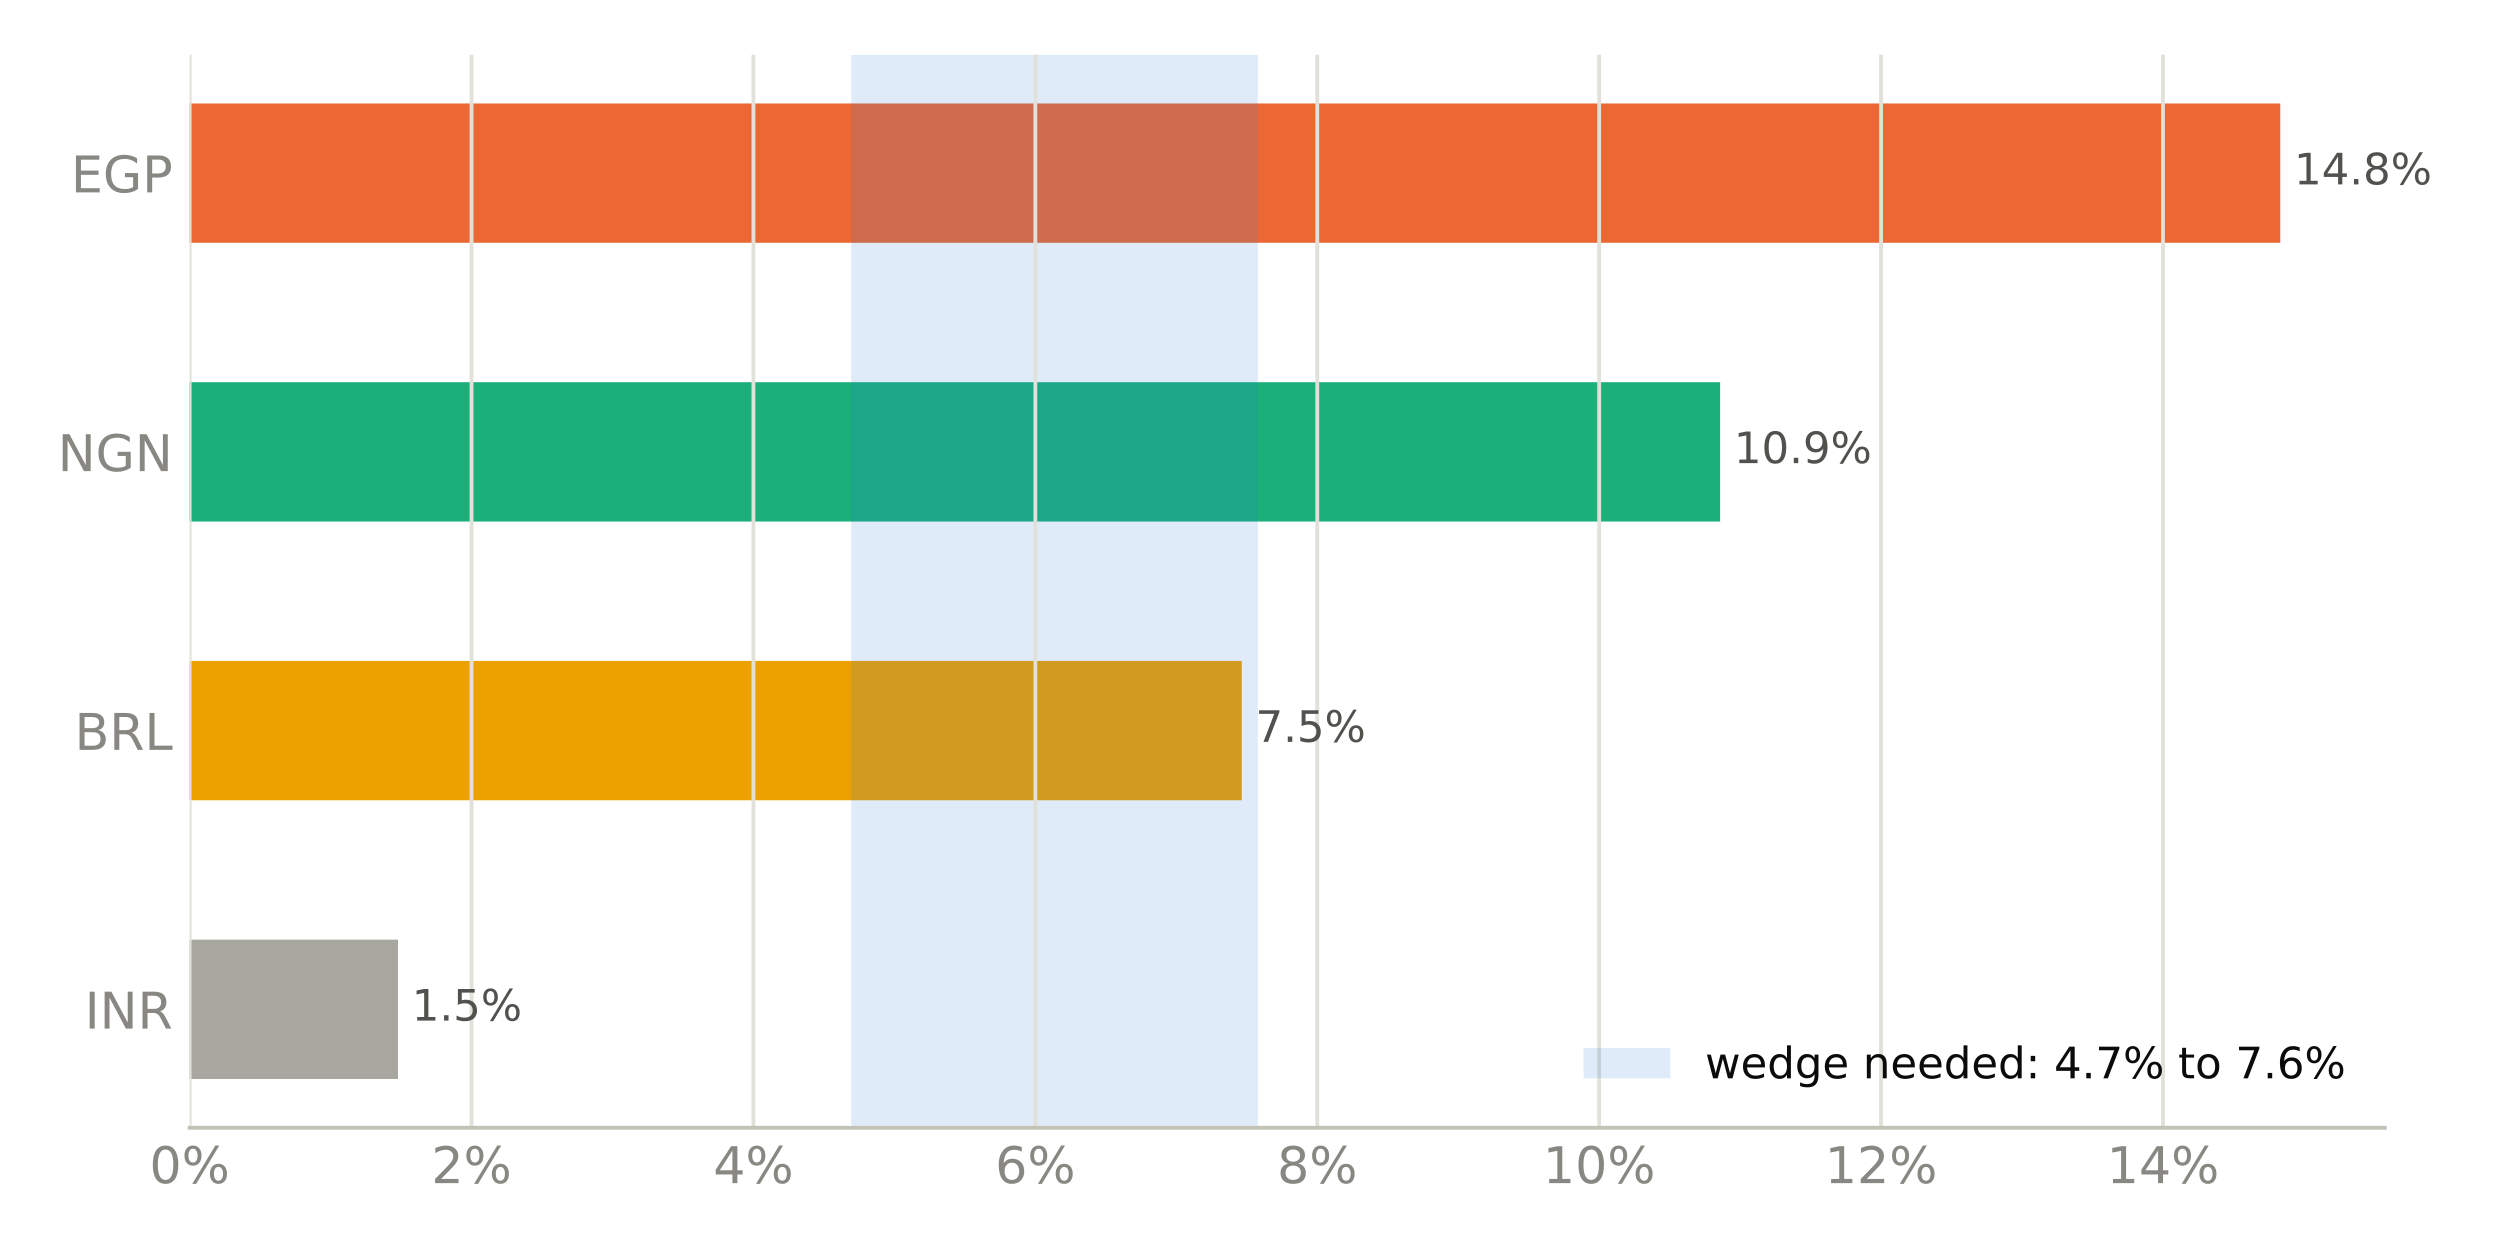
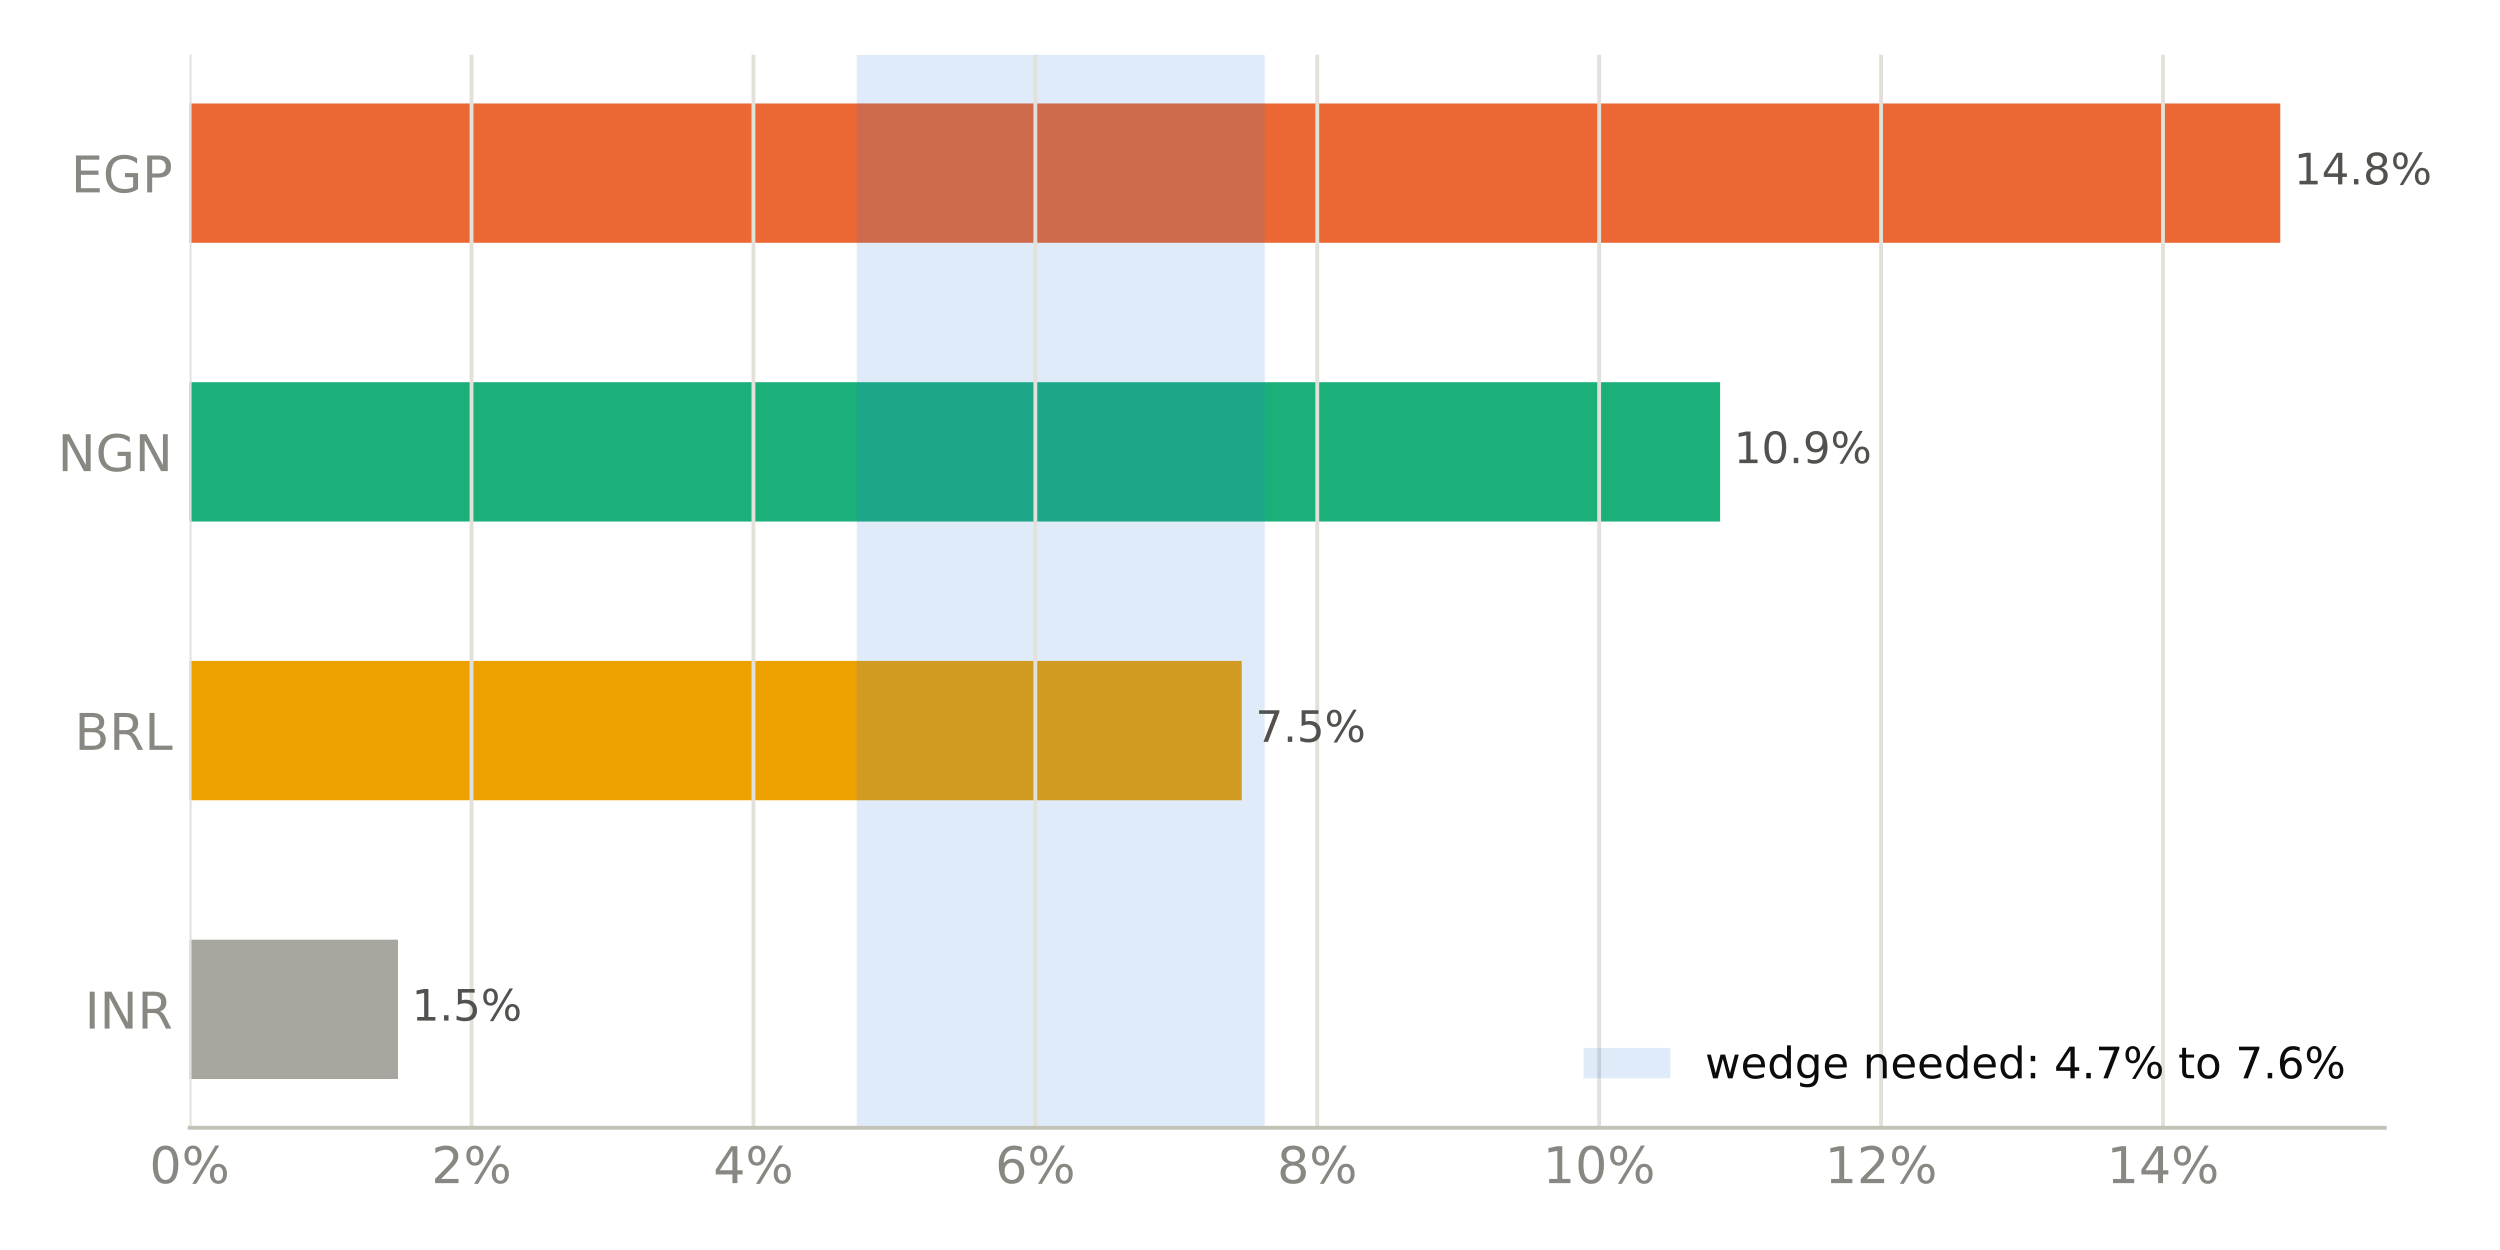
<svg xmlns="http://www.w3.org/2000/svg" xmlns:xlink="http://www.w3.org/1999/xlink" width="518.4pt" height="259.2pt" viewBox="0 0 518.4 259.2" version="1.1">
  <defs>
    <style type="text/css">*{stroke-linejoin: round; stroke-linecap: butt}</style>
  </defs>
  <g id="figure_1">
    <g id="patch_1">
      <path d="M 0 259.2  L 518.4 259.2  L 518.4 0  L 0 0  z " style="fill: #ffffff" />
    </g>
    <g id="axes_1">
      <g id="patch_2">
        <path d="M 39.32 233.86  L 494.511 233.86  L 494.511 11.34  L 39.32 11.34  z " style="fill: #ffffff" />
      </g>
      <g id="patch_3">
-         <path d="M 39.32 223.745  L 82.528 223.745  L 82.528 194.847  L 39.32 194.847  z " clip-path="url(#p827ded065d)" style="fill: #a8a79f" />
+         <path d="M 39.32 223.745  L 82.528 223.745  L 82.528 194.847  L 39.32 194.847  z " clip-path="url(#pce44d85b37)" style="fill: #a8a79f" />
      </g>
      <g id="patch_4">
-         <path d="M 39.32 165.948  L 257.485 165.948  L 257.485 137.049  L 39.32 137.049  z " clip-path="url(#p827ded065d)" style="fill: #eda100" />
+         <path d="M 39.32 165.948  L 257.485 165.948  L 257.485 137.049  L 39.32 137.049  z " clip-path="url(#pce44d85b37)" style="fill: #eda100" />
      </g>
      <g id="patch_5">
-         <path d="M 39.32 108.151  L 356.684 108.151  L 356.684 79.252  L 39.32 79.252  z " clip-path="url(#p827ded065d)" style="fill: #1baf7a" />
+         <path d="M 39.32 108.151  L 356.684 108.151  L 356.684 79.252  L 39.32 79.252  z " clip-path="url(#pce44d85b37)" style="fill: #1baf7a" />
      </g>
      <g id="patch_6">
-         <path d="M 39.32 50.353  L 472.836 50.353  L 472.836 21.455  L 39.32 21.455  z " clip-path="url(#p827ded065d)" style="fill: #eb6834" />
+         <path d="M 39.32 50.353  L 472.836 50.353  L 472.836 21.455  L 39.32 21.455  z " clip-path="url(#pce44d85b37)" style="fill: #eb6834" />
      </g>
      <g id="patch_7">
-         <path d="M 176.515 233.86  L 260.837 233.86  L 260.837 11.34  L 176.515 11.34  z " clip-path="url(#p827ded065d)" style="fill: #2a78d6; opacity: 0.15" />
+         <path d="M 177.647 233.86  L 262.252 233.86  L 262.252 11.34  L 177.647 11.34  z " clip-path="url(#pce44d85b37)" style="fill: #2a78d6; opacity: 0.15" />
      </g>
      <g id="matplotlib.axis_1">
        <g id="xtick_1">
          <g id="line2d_1">
-             <path d="M 39.32 233.86  L 39.32 11.34  " clip-path="url(#p827ded065d)" style="fill: none; stroke: #e1e0d9; stroke-width: 0.8; stroke-linecap: square" />
+             <path d="M 39.32 233.86  L 39.32 11.34  " clip-path="url(#pce44d85b37)" style="fill: none; stroke: #e1e0d9; stroke-width: 0.8; stroke-linecap: square" />
          </g>
          <g id="line2d_2" />
          <g id="text_1">
            <g style="fill: #898781" transform="translate(30.99137 245.3375) scale(0.105 -0.105)">
              <defs>
                <path id="DejaVuSans-13" d="M 2034 4250  Q 1547 4250 1301 3770  Q 1056 3291 1056 2328  Q 1056 1369 1301 889  Q 1547 409 2034 409  Q 2525 409 2770 889  Q 3016 1369 3016 2328  Q 3016 3291 2770 3770  Q 2525 4250 2034 4250  z M 2034 4750  Q 2819 4750 3233 4129  Q 3647 3509 3647 2328  Q 3647 1150 3233 529  Q 2819 -91 2034 -91  Q 1250 -91 836 529  Q 422 1150 422 2328  Q 422 3509 836 4129  Q 1250 4750 2034 4750  z " transform="scale(0.015625)" />
                <path id="DejaVuSans-8" d="M 4653 2053  Q 4381 2053 4226 1822  Q 4072 1591 4072 1178  Q 4072 772 4226 539  Q 4381 306 4653 306  Q 4919 306 5073 539  Q 5228 772 5228 1178  Q 5228 1588 5073 1820  Q 4919 2053 4653 2053  z M 4653 2450  Q 5147 2450 5437 2106  Q 5728 1763 5728 1178  Q 5728 594 5436 251  Q 5144 -91 4653 -91  Q 4153 -91 3862 251  Q 3572 594 3572 1178  Q 3572 1766 3864 2108  Q 4156 2450 4653 2450  z M 1428 4353  Q 1159 4353 1004 4120  Q 850 3888 850 3481  Q 850 3069 1003 2837  Q 1156 2606 1428 2606  Q 1700 2606 1854 2837  Q 2009 3069 2009 3481  Q 2009 3884 1853 4118  Q 1697 4353 1428 4353  z M 4250 4750  L 4750 4750  L 1831 -91  L 1331 -91  L 4250 4750  z M 1428 4750  Q 1922 4750 2215 4408  Q 2509 4066 2509 3481  Q 2509 2891 2217 2550  Q 1925 2209 1428 2209  Q 931 2209 642 2551  Q 353 2894 353 3481  Q 353 4063 643 4406  Q 934 4750 1428 4750  z " transform="scale(0.015625)" />
              </defs>
              <use xlink:href="#DejaVuSans-13" />
              <use xlink:href="#DejaVuSans-8" transform="translate(63.625 0)" />
            </g>
          </g>
        </g>
        <g id="xtick_2">
          <g id="line2d_3">
-             <path d="M 97.777 233.86  L 97.777 11.34  " clip-path="url(#p827ded065d)" style="fill: none; stroke: #e1e0d9; stroke-width: 0.8; stroke-linecap: square" />
+             <path d="M 97.777 233.86  L 97.777 11.34  " clip-path="url(#pce44d85b37)" style="fill: none; stroke: #e1e0d9; stroke-width: 0.8; stroke-linecap: square" />
          </g>
          <g id="line2d_4" />
          <g id="text_2">
            <g style="fill: #898781" transform="translate(89.4479 245.3375) scale(0.105 -0.105)">
              <defs>
                <path id="DejaVuSans-15" d="M 1228 531  L 3431 531  L 3431 0  L 469 0  L 469 531  Q 828 903 1448 1529  Q 2069 2156 2228 2338  Q 2531 2678 2651 2914  Q 2772 3150 2772 3378  Q 2772 3750 2511 3984  Q 2250 4219 1831 4219  Q 1534 4219 1204 4116  Q 875 4013 500 3803  L 500 4441  Q 881 4594 1212 4672  Q 1544 4750 1819 4750  Q 2544 4750 2975 4387  Q 3406 4025 3406 3419  Q 3406 3131 3298 2873  Q 3191 2616 2906 2266  Q 2828 2175 2409 1742  Q 1991 1309 1228 531  z " transform="scale(0.015625)" />
              </defs>
              <use xlink:href="#DejaVuSans-15" />
              <use xlink:href="#DejaVuSans-8" transform="translate(63.625 0)" />
            </g>
          </g>
        </g>
        <g id="xtick_3">
          <g id="line2d_5">
-             <path d="M 156.233 233.86  L 156.233 11.34  " clip-path="url(#p827ded065d)" style="fill: none; stroke: #e1e0d9; stroke-width: 0.8; stroke-linecap: square" />
+             <path d="M 156.233 233.86  L 156.233 11.34  " clip-path="url(#pce44d85b37)" style="fill: none; stroke: #e1e0d9; stroke-width: 0.8; stroke-linecap: square" />
          </g>
          <g id="line2d_6" />
          <g id="text_3">
            <g style="fill: #898781" transform="translate(147.9044 245.3375) scale(0.105 -0.105)">
              <defs>
                <path id="DejaVuSans-17" d="M 2419 4116  L 825 1625  L 2419 1625  L 2419 4116  z M 2253 4666  L 3047 4666  L 3047 1625  L 3713 1625  L 3713 1100  L 3047 1100  L 3047 0  L 2419 0  L 2419 1100  L 313 1100  L 313 1709  L 2253 4666  z " transform="scale(0.015625)" />
              </defs>
              <use xlink:href="#DejaVuSans-17" />
              <use xlink:href="#DejaVuSans-8" transform="translate(63.625 0)" />
            </g>
          </g>
        </g>
        <g id="xtick_4">
          <g id="line2d_7">
-             <path d="M 214.69 233.86  L 214.69 11.34  " clip-path="url(#p827ded065d)" style="fill: none; stroke: #e1e0d9; stroke-width: 0.8; stroke-linecap: square" />
+             <path d="M 214.69 233.86  L 214.69 11.34  " clip-path="url(#pce44d85b37)" style="fill: none; stroke: #e1e0d9; stroke-width: 0.8; stroke-linecap: square" />
          </g>
          <g id="line2d_8" />
          <g id="text_4">
            <g style="fill: #898781" transform="translate(206.361 245.3375) scale(0.105 -0.105)">
              <defs>
                <path id="DejaVuSans-19" d="M 2113 2584  Q 1688 2584 1439 2293  Q 1191 2003 1191 1497  Q 1191 994 1439 701  Q 1688 409 2113 409  Q 2538 409 2786 701  Q 3034 994 3034 1497  Q 3034 2003 2786 2293  Q 2538 2584 2113 2584  z M 3366 4563  L 3366 3988  Q 3128 4100 2886 4159  Q 2644 4219 2406 4219  Q 1781 4219 1451 3797  Q 1122 3375 1075 2522  Q 1259 2794 1537 2939  Q 1816 3084 2150 3084  Q 2853 3084 3261 2657  Q 3669 2231 3669 1497  Q 3669 778 3244 343  Q 2819 -91 2113 -91  Q 1303 -91 875 529  Q 447 1150 447 2328  Q 447 3434 972 4092  Q 1497 4750 2381 4750  Q 2619 4750 2861 4703  Q 3103 4656 3366 4563  z " transform="scale(0.015625)" />
              </defs>
              <use xlink:href="#DejaVuSans-19" />
              <use xlink:href="#DejaVuSans-8" transform="translate(63.625 0)" />
            </g>
          </g>
        </g>
        <g id="xtick_5">
          <g id="line2d_9">
-             <path d="M 273.146 233.86  L 273.146 11.34  " clip-path="url(#p827ded065d)" style="fill: none; stroke: #e1e0d9; stroke-width: 0.8; stroke-linecap: square" />
+             <path d="M 273.146 233.86  L 273.146 11.34  " clip-path="url(#pce44d85b37)" style="fill: none; stroke: #e1e0d9; stroke-width: 0.8; stroke-linecap: square" />
          </g>
          <g id="line2d_10" />
          <g id="text_5">
            <g style="fill: #898781" transform="translate(264.8175 245.3375) scale(0.105 -0.105)">
              <defs>
                <path id="DejaVuSans-1b" d="M 2034 2216  Q 1584 2216 1326 1975  Q 1069 1734 1069 1313  Q 1069 891 1326 650  Q 1584 409 2034 409  Q 2484 409 2743 651  Q 3003 894 3003 1313  Q 3003 1734 2745 1975  Q 2488 2216 2034 2216  z M 1403 2484  Q 997 2584 770 2862  Q 544 3141 544 3541  Q 544 4100 942 4425  Q 1341 4750 2034 4750  Q 2731 4750 3128 4425  Q 3525 4100 3525 3541  Q 3525 3141 3298 2862  Q 3072 2584 2669 2484  Q 3125 2378 3379 2068  Q 3634 1759 3634 1313  Q 3634 634 3220 271  Q 2806 -91 2034 -91  Q 1263 -91 848 271  Q 434 634 434 1313  Q 434 1759 690 2068  Q 947 2378 1403 2484  z M 1172 3481  Q 1172 3119 1398 2916  Q 1625 2713 2034 2713  Q 2441 2713 2670 2916  Q 2900 3119 2900 3481  Q 2900 3844 2670 4047  Q 2441 4250 2034 4250  Q 1625 4250 1398 4047  Q 1172 3844 1172 3481  z " transform="scale(0.015625)" />
              </defs>
              <use xlink:href="#DejaVuSans-1b" />
              <use xlink:href="#DejaVuSans-8" transform="translate(63.625 0)" />
            </g>
          </g>
        </g>
        <g id="xtick_6">
          <g id="line2d_11">
-             <path d="M 331.603 233.86  L 331.603 11.34  " clip-path="url(#p827ded065d)" style="fill: none; stroke: #e1e0d9; stroke-width: 0.8; stroke-linecap: square" />
+             <path d="M 331.603 233.86  L 331.603 11.34  " clip-path="url(#pce44d85b37)" style="fill: none; stroke: #e1e0d9; stroke-width: 0.8; stroke-linecap: square" />
          </g>
          <g id="line2d_12" />
          <g id="text_6">
            <g style="fill: #898781" transform="translate(319.9337 245.3375) scale(0.105 -0.105)">
              <defs>
                <path id="DejaVuSans-14" d="M 794 531  L 1825 531  L 1825 4091  L 703 3866  L 703 4441  L 1819 4666  L 2450 4666  L 2450 531  L 3481 531  L 3481 0  L 794 0  L 794 531  z " transform="scale(0.015625)" />
              </defs>
              <use xlink:href="#DejaVuSans-14" />
              <use xlink:href="#DejaVuSans-13" transform="translate(63.625 0)" />
              <use xlink:href="#DejaVuSans-8" transform="translate(127.25 0)" />
            </g>
          </g>
        </g>
        <g id="xtick_7">
          <g id="line2d_13">
-             <path d="M 390.059 233.86  L 390.059 11.34  " clip-path="url(#p827ded065d)" style="fill: none; stroke: #e1e0d9; stroke-width: 0.8; stroke-linecap: square" />
+             <path d="M 390.059 233.86  L 390.059 11.34  " clip-path="url(#pce44d85b37)" style="fill: none; stroke: #e1e0d9; stroke-width: 0.8; stroke-linecap: square" />
          </g>
          <g id="line2d_14" />
          <g id="text_7">
            <g style="fill: #898781" transform="translate(378.3903 245.3375) scale(0.105 -0.105)">
              <use xlink:href="#DejaVuSans-14" />
              <use xlink:href="#DejaVuSans-15" transform="translate(63.625 0)" />
              <use xlink:href="#DejaVuSans-8" transform="translate(127.25 0)" />
            </g>
          </g>
        </g>
        <g id="xtick_8">
          <g id="line2d_15">
-             <path d="M 448.516 233.86  L 448.516 11.34  " clip-path="url(#p827ded065d)" style="fill: none; stroke: #e1e0d9; stroke-width: 0.8; stroke-linecap: square" />
+             <path d="M 448.516 233.86  L 448.516 11.34  " clip-path="url(#pce44d85b37)" style="fill: none; stroke: #e1e0d9; stroke-width: 0.8; stroke-linecap: square" />
          </g>
          <g id="line2d_16" />
          <g id="text_8">
            <g style="fill: #898781" transform="translate(436.8468 245.3375) scale(0.105 -0.105)">
              <use xlink:href="#DejaVuSans-14" />
              <use xlink:href="#DejaVuSans-17" transform="translate(63.625 0)" />
              <use xlink:href="#DejaVuSans-8" transform="translate(127.25 0)" />
            </g>
          </g>
        </g>
      </g>
      <g id="matplotlib.axis_2">
        <g id="ytick_1">
          <g id="line2d_17" />
          <g id="text_9">
            <g style="fill: #898781" transform="translate(17.57133 213.2849) scale(0.105 -0.105)">
              <defs>
                <path id="DejaVuSans-2c" d="M 628 4666  L 1259 4666  L 1259 0  L 628 0  L 628 4666  z " transform="scale(0.015625)" />
                <path id="DejaVuSans-31" d="M 628 4666  L 1478 4666  L 3547 763  L 3547 4666  L 4159 4666  L 4159 0  L 3309 0  L 1241 3903  L 1241 0  L 628 0  L 628 4666  z " transform="scale(0.015625)" />
                <path id="DejaVuSans-35" d="M 2841 2188  Q 3044 2119 3236 1894  Q 3428 1669 3622 1275  L 4263 0  L 3584 0  L 2988 1197  Q 2756 1666 2539 1819  Q 2322 1972 1947 1972  L 1259 1972  L 1259 0  L 628 0  L 628 4666  L 2053 4666  Q 2853 4666 3247 4331  Q 3641 3997 3641 3322  Q 3641 2881 3436 2590  Q 3231 2300 2841 2188  z M 1259 4147  L 1259 2491  L 2053 2491  Q 2509 2491 2742 2702  Q 2975 2913 2975 3322  Q 2975 3731 2742 3939  Q 2509 4147 2053 4147  L 1259 4147  z " transform="scale(0.015625)" />
              </defs>
              <use xlink:href="#DejaVuSans-2c" />
              <use xlink:href="#DejaVuSans-31" transform="translate(29.5 0)" />
              <use xlink:href="#DejaVuSans-35" transform="translate(104.3125 0)" />
            </g>
          </g>
        </g>
        <g id="ytick_2">
          <g id="line2d_18" />
          <g id="text_10">
            <g style="fill: #898781" transform="translate(15.46969 155.4875) scale(0.105 -0.105)">
              <defs>
                <path id="DejaVuSans-25" d="M 1259 2228  L 1259 519  L 2272 519  Q 2781 519 3026 730  Q 3272 941 3272 1375  Q 3272 1813 3026 2020  Q 2781 2228 2272 2228  L 1259 2228  z M 1259 4147  L 1259 2741  L 2194 2741  Q 2656 2741 2882 2914  Q 3109 3088 3109 3444  Q 3109 3797 2882 3972  Q 2656 4147 2194 4147  L 1259 4147  z M 628 4666  L 2241 4666  Q 2963 4666 3353 4366  Q 3744 4066 3744 3513  Q 3744 3084 3544 2831  Q 3344 2578 2956 2516  Q 3422 2416 3680 2098  Q 3938 1781 3938 1306  Q 3938 681 3513 340  Q 3088 0 2303 0  L 628 0  L 628 4666  z " transform="scale(0.015625)" />
                <path id="DejaVuSans-2f" d="M 628 4666  L 1259 4666  L 1259 531  L 3531 531  L 3531 0  L 628 0  L 628 4666  z " transform="scale(0.015625)" />
              </defs>
              <use xlink:href="#DejaVuSans-25" />
              <use xlink:href="#DejaVuSans-35" transform="translate(68.60938 0)" />
              <use xlink:href="#DejaVuSans-2f" transform="translate(138.0938 0)" />
            </g>
          </g>
        </g>
        <g id="ytick_3">
          <g id="line2d_19" />
          <g id="text_11">
            <g style="fill: #898781" transform="translate(11.97352 97.69007) scale(0.105 -0.105)">
              <defs>
                <path id="DejaVuSans-2a" d="M 3809 666  L 3809 1919  L 2778 1919  L 2778 2438  L 4434 2438  L 4434 434  Q 4069 175 3628 42  Q 3188 -91 2688 -91  Q 1594 -91 976 548  Q 359 1188 359 2328  Q 359 3472 976 4111  Q 1594 4750 2688 4750  Q 3144 4750 3555 4637  Q 3966 4525 4313 4306  L 4313 3634  Q 3963 3931 3569 4081  Q 3175 4231 2741 4231  Q 1884 4231 1454 3753  Q 1025 3275 1025 2328  Q 1025 1384 1454 906  Q 1884 428 2741 428  Q 3075 428 3337 486  Q 3600 544 3809 666  z " transform="scale(0.015625)" />
              </defs>
              <use xlink:href="#DejaVuSans-31" />
              <use xlink:href="#DejaVuSans-2a" transform="translate(74.8125 0)" />
              <use xlink:href="#DejaVuSans-31" transform="translate(152.2969 0)" />
            </g>
          </g>
        </g>
        <g id="ytick_4">
          <g id="line2d_20" />
          <g id="text_12">
            <g style="fill: #898781" transform="translate(14.71828 39.89267) scale(0.105 -0.105)">
              <defs>
                <path id="DejaVuSans-28" d="M 628 4666  L 3578 4666  L 3578 4134  L 1259 4134  L 1259 2753  L 3481 2753  L 3481 2222  L 1259 2222  L 1259 531  L 3634 531  L 3634 0  L 628 0  L 628 4666  z " transform="scale(0.015625)" />
                <path id="DejaVuSans-33" d="M 1259 4147  L 1259 2394  L 2053 2394  Q 2494 2394 2734 2622  Q 2975 2850 2975 3272  Q 2975 3691 2734 3919  Q 2494 4147 2053 4147  L 1259 4147  z M 628 4666  L 2053 4666  Q 2838 4666 3239 4311  Q 3641 3956 3641 3272  Q 3641 2581 3239 2228  Q 2838 1875 2053 1875  L 1259 1875  L 1259 0  L 628 0  L 628 4666  z " transform="scale(0.015625)" />
              </defs>
              <use xlink:href="#DejaVuSans-28" />
              <use xlink:href="#DejaVuSans-2a" transform="translate(63.1875 0)" />
              <use xlink:href="#DejaVuSans-33" transform="translate(140.6719 0)" />
            </g>
          </g>
        </g>
      </g>
      <g id="patch_8">
        <path d="M 39.32 233.86  L 494.511 233.86  " style="fill: none; stroke: #c3c2b7; stroke-width: 0.8; stroke-linejoin: miter; stroke-linecap: square" />
      </g>
      <g id="text_13">
        <g style="fill: #52514e" transform="translate(82.52807 211.634) scale(0.09 -0.09)">
          <defs>
            <path id="DejaVuSans-3" transform="scale(0.015625)" />
            <path id="DejaVuSans-11" d="M 684 794  L 1344 794  L 1344 0  L 684 0  L 684 794  z " transform="scale(0.015625)" />
            <path id="DejaVuSans-18" d="M 691 4666  L 3169 4666  L 3169 4134  L 1269 4134  L 1269 2991  Q 1406 3038 1543 3061  Q 1681 3084 1819 3084  Q 2600 3084 3056 2656  Q 3513 2228 3513 1497  Q 3513 744 3044 326  Q 2575 -91 1722 -91  Q 1428 -91 1123 -41  Q 819 9 494 109  L 494 744  Q 775 591 1075 516  Q 1375 441 1709 441  Q 2250 441 2565 725  Q 2881 1009 2881 1497  Q 2881 1984 2565 2268  Q 2250 2553 1709 2553  Q 1456 2553 1204 2497  Q 953 2441 691 2322  L 691 4666  z " transform="scale(0.015625)" />
          </defs>
          <use xlink:href="#DejaVuSans-3" />
          <use xlink:href="#DejaVuSans-14" transform="translate(31.78125 0)" />
          <use xlink:href="#DejaVuSans-11" transform="translate(95.40625 0)" />
          <use xlink:href="#DejaVuSans-18" transform="translate(127.1875 0)" />
          <use xlink:href="#DejaVuSans-8" transform="translate(190.8125 0)" />
        </g>
      </g>
      <g id="text_14">
        <g style="fill: #52514e" transform="translate(257.4851 153.8366) scale(0.09 -0.09)">
          <defs>
            <path id="DejaVuSans-1a" d="M 525 4666  L 3525 4666  L 3525 4397  L 1831 0  L 1172 0  L 2766 4134  L 525 4134  L 525 4666  z " transform="scale(0.015625)" />
          </defs>
          <use xlink:href="#DejaVuSans-3" />
          <use xlink:href="#DejaVuSans-1a" transform="translate(31.78125 0)" />
          <use xlink:href="#DejaVuSans-11" transform="translate(95.40625 0)" />
          <use xlink:href="#DejaVuSans-18" transform="translate(127.1875 0)" />
          <use xlink:href="#DejaVuSans-8" transform="translate(190.8125 0)" />
        </g>
      </g>
      <g id="text_15">
        <g style="fill: #52514e" transform="translate(356.6837 96.03919) scale(0.09 -0.09)">
          <defs>
            <path id="DejaVuSans-1c" d="M 703 97  L 703 672  Q 941 559 1184 500  Q 1428 441 1663 441  Q 2288 441 2617 861  Q 2947 1281 2994 2138  Q 2813 1869 2534 1725  Q 2256 1581 1919 1581  Q 1219 1581 811 2004  Q 403 2428 403 3163  Q 403 3881 828 4315  Q 1253 4750 1959 4750  Q 2769 4750 3195 4129  Q 3622 3509 3622 2328  Q 3622 1225 3098 567  Q 2575 -91 1691 -91  Q 1453 -91 1209 -44  Q 966 3 703 97  z M 1959 2075  Q 2384 2075 2632 2365  Q 2881 2656 2881 3163  Q 2881 3666 2632 3958  Q 2384 4250 1959 4250  Q 1534 4250 1286 3958  Q 1038 3666 1038 3163  Q 1038 2656 1286 2365  Q 1534 2075 1959 2075  z " transform="scale(0.015625)" />
          </defs>
          <use xlink:href="#DejaVuSans-3" />
          <use xlink:href="#DejaVuSans-14" transform="translate(31.78125 0)" />
          <use xlink:href="#DejaVuSans-13" transform="translate(95.40625 0)" />
          <use xlink:href="#DejaVuSans-11" transform="translate(159.0312 0)" />
          <use xlink:href="#DejaVuSans-1c" transform="translate(190.8125 0)" />
          <use xlink:href="#DejaVuSans-8" transform="translate(254.4375 0)" />
        </g>
      </g>
      <g id="text_16">
        <g style="fill: #52514e" transform="translate(472.8356 38.24179) scale(0.09 -0.09)">
          <use xlink:href="#DejaVuSans-3" />
          <use xlink:href="#DejaVuSans-14" transform="translate(31.78125 0)" />
          <use xlink:href="#DejaVuSans-17" transform="translate(95.40625 0)" />
          <use xlink:href="#DejaVuSans-11" transform="translate(159.0312 0)" />
          <use xlink:href="#DejaVuSans-1b" transform="translate(190.8125 0)" />
          <use xlink:href="#DejaVuSans-8" transform="translate(254.4375 0)" />
        </g>
      </g>
      <g id="legend_1">
        <g id="patch_9">
          <path d="M 328.367 223.598  L 346.367 223.598  L 346.367 217.298  L 328.367 217.298  z " style="fill: #2a78d6; opacity: 0.15" />
        </g>
        <g id="text_17">
          <g style="fill: #0b0b0b" transform="translate(353.5672 223.5979) scale(0.09 -0.09)">
            <defs>
              <path id="DejaVuSans-5a" d="M 269 3500  L 844 3500  L 1563 769  L 2278 3500  L 2956 3500  L 3675 769  L 4391 3500  L 4966 3500  L 4050 0  L 3372 0  L 2619 2869  L 1863 0  L 1184 0  L 269 3500  z " transform="scale(0.015625)" />
              <path id="DejaVuSans-48" d="M 3597 1894  L 3597 1613  L 953 1613  Q 991 1019 1311 708  Q 1631 397 2203 397  Q 2534 397 2845 478  Q 3156 559 3463 722  L 3463 178  Q 3153 47 2828 -22  Q 2503 -91 2169 -91  Q 1331 -91 842 396  Q 353 884 353 1716  Q 353 2575 817 3079  Q 1281 3584 2069 3584  Q 2775 3584 3186 3129  Q 3597 2675 3597 1894  z M 3022 2063  Q 3016 2534 2758 2815  Q 2500 3097 2075 3097  Q 1594 3097 1305 2825  Q 1016 2553 972 2059  L 3022 2063  z " transform="scale(0.015625)" />
              <path id="DejaVuSans-47" d="M 2906 2969  L 2906 4863  L 3481 4863  L 3481 0  L 2906 0  L 2906 525  Q 2725 213 2448 61  Q 2172 -91 1784 -91  Q 1150 -91 751 415  Q 353 922 353 1747  Q 353 2572 751 3078  Q 1150 3584 1784 3584  Q 2172 3584 2448 3432  Q 2725 3281 2906 2969  z M 947 1747  Q 947 1113 1208 752  Q 1469 391 1925 391  Q 2381 391 2643 752  Q 2906 1113 2906 1747  Q 2906 2381 2643 2742  Q 2381 3103 1925 3103  Q 1469 3103 1208 2742  Q 947 2381 947 1747  z " transform="scale(0.015625)" />
              <path id="DejaVuSans-4a" d="M 2906 1791  Q 2906 2416 2648 2759  Q 2391 3103 1925 3103  Q 1463 3103 1205 2759  Q 947 2416 947 1791  Q 947 1169 1205 825  Q 1463 481 1925 481  Q 2391 481 2648 825  Q 2906 1169 2906 1791  z M 3481 434  Q 3481 -459 3084 -895  Q 2688 -1331 1869 -1331  Q 1566 -1331 1297 -1286  Q 1028 -1241 775 -1147  L 775 -588  Q 1028 -725 1275 -790  Q 1522 -856 1778 -856  Q 2344 -856 2625 -561  Q 2906 -266 2906 331  L 2906 616  Q 2728 306 2450 153  Q 2172 0 1784 0  Q 1141 0 747 490  Q 353 981 353 1791  Q 353 2603 747 3093  Q 1141 3584 1784 3584  Q 2172 3584 2450 3431  Q 2728 3278 2906 2969  L 2906 3500  L 3481 3500  L 3481 434  z " transform="scale(0.015625)" />
              <path id="DejaVuSans-51" d="M 3513 2113  L 3513 0  L 2938 0  L 2938 2094  Q 2938 2591 2744 2837  Q 2550 3084 2163 3084  Q 1697 3084 1428 2787  Q 1159 2491 1159 1978  L 1159 0  L 581 0  L 581 3500  L 1159 3500  L 1159 2956  Q 1366 3272 1645 3428  Q 1925 3584 2291 3584  Q 2894 3584 3203 3211  Q 3513 2838 3513 2113  z " transform="scale(0.015625)" />
              <path id="DejaVuSans-1d" d="M 750 794  L 1409 794  L 1409 0  L 750 0  L 750 794  z M 750 3309  L 1409 3309  L 1409 2516  L 750 2516  L 750 3309  z " transform="scale(0.015625)" />
              <path id="DejaVuSans-57" d="M 1172 4494  L 1172 3500  L 2356 3500  L 2356 3053  L 1172 3053  L 1172 1153  Q 1172 725 1289 603  Q 1406 481 1766 481  L 2356 481  L 2356 0  L 1766 0  Q 1100 0 847 248  Q 594 497 594 1153  L 594 3053  L 172 3053  L 172 3500  L 594 3500  L 594 4494  L 1172 4494  z " transform="scale(0.015625)" />
              <path id="DejaVuSans-52" d="M 1959 3097  Q 1497 3097 1228 2736  Q 959 2375 959 1747  Q 959 1119 1226 758  Q 1494 397 1959 397  Q 2419 397 2687 759  Q 2956 1122 2956 1747  Q 2956 2369 2687 2733  Q 2419 3097 1959 3097  z M 1959 3584  Q 2709 3584 3137 3096  Q 3566 2609 3566 1747  Q 3566 888 3137 398  Q 2709 -91 1959 -91  Q 1206 -91 779 398  Q 353 888 353 1747  Q 353 2609 779 3096  Q 1206 3584 1959 3584  z " transform="scale(0.015625)" />
            </defs>
            <use xlink:href="#DejaVuSans-5a" />
            <use xlink:href="#DejaVuSans-48" transform="translate(81.78125 0)" />
            <use xlink:href="#DejaVuSans-47" transform="translate(143.3125 0)" />
            <use xlink:href="#DejaVuSans-4a" transform="translate(206.7969 0)" />
            <use xlink:href="#DejaVuSans-48" transform="translate(270.2812 0)" />
            <use xlink:href="#DejaVuSans-3" transform="translate(331.8125 0)" />
            <use xlink:href="#DejaVuSans-51" transform="translate(363.5938 0)" />
            <use xlink:href="#DejaVuSans-48" transform="translate(426.9688 0)" />
            <use xlink:href="#DejaVuSans-48" transform="translate(488.5 0)" />
            <use xlink:href="#DejaVuSans-47" transform="translate(550.0312 0)" />
            <use xlink:href="#DejaVuSans-48" transform="translate(613.5156 0)" />
            <use xlink:href="#DejaVuSans-47" transform="translate(675.0469 0)" />
            <use xlink:href="#DejaVuSans-1d" transform="translate(738.5312 0)" />
            <use xlink:href="#DejaVuSans-3" transform="translate(772.2188 0)" />
            <use xlink:href="#DejaVuSans-17" transform="translate(804 0)" />
            <use xlink:href="#DejaVuSans-11" transform="translate(867.625 0)" />
            <use xlink:href="#DejaVuSans-1a" transform="translate(899.4062 0)" />
            <use xlink:href="#DejaVuSans-8" transform="translate(963.0312 0)" />
            <use xlink:href="#DejaVuSans-3" transform="translate(1058.047 0)" />
            <use xlink:href="#DejaVuSans-57" transform="translate(1089.828 0)" />
            <use xlink:href="#DejaVuSans-52" transform="translate(1129.031 0)" />
            <use xlink:href="#DejaVuSans-3" transform="translate(1190.219 0)" />
            <use xlink:href="#DejaVuSans-1a" transform="translate(1222 0)" />
            <use xlink:href="#DejaVuSans-11" transform="translate(1285.625 0)" />
            <use xlink:href="#DejaVuSans-19" transform="translate(1317.406 0)" />
            <use xlink:href="#DejaVuSans-8" transform="translate(1381.031 0)" />
          </g>
        </g>
      </g>
    </g>
  </g>
  <defs>
-     <clipPath id="p827ded065d">
+     <clipPath id="pce44d85b37">
      <rect x="39.32" y="11.34" width="455.191" height="222.52" />
    </clipPath>
  </defs>
</svg>
